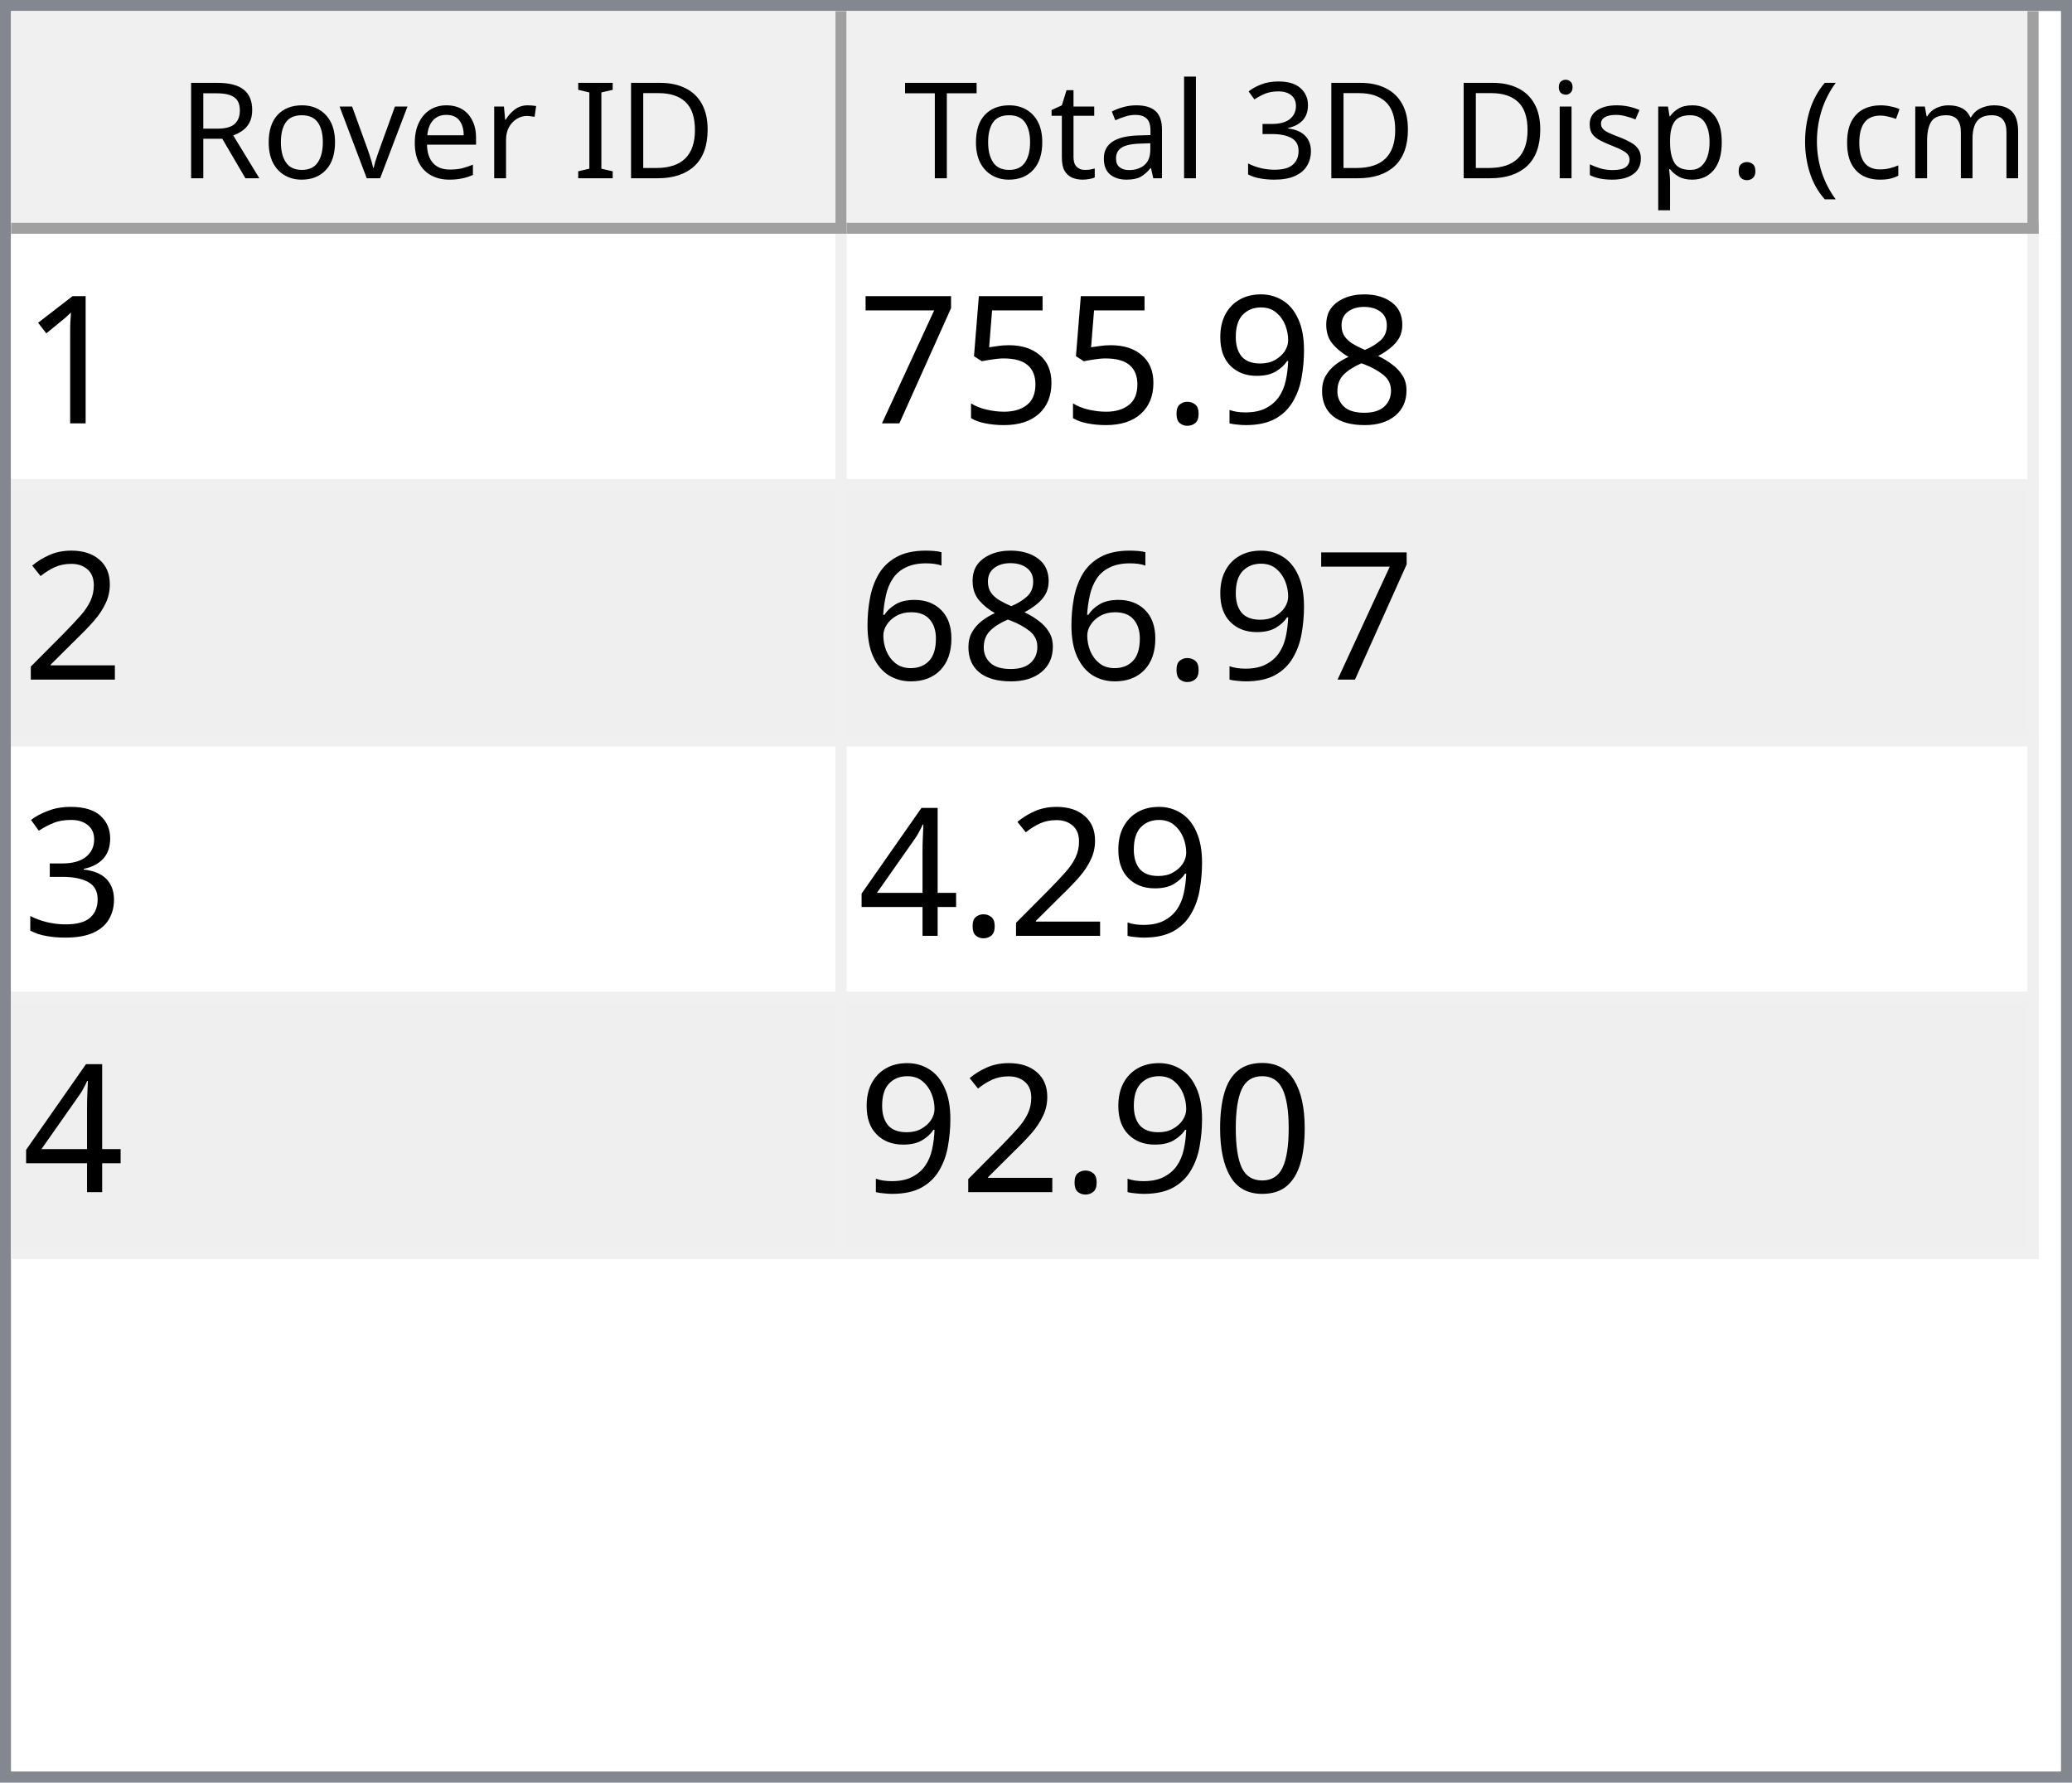
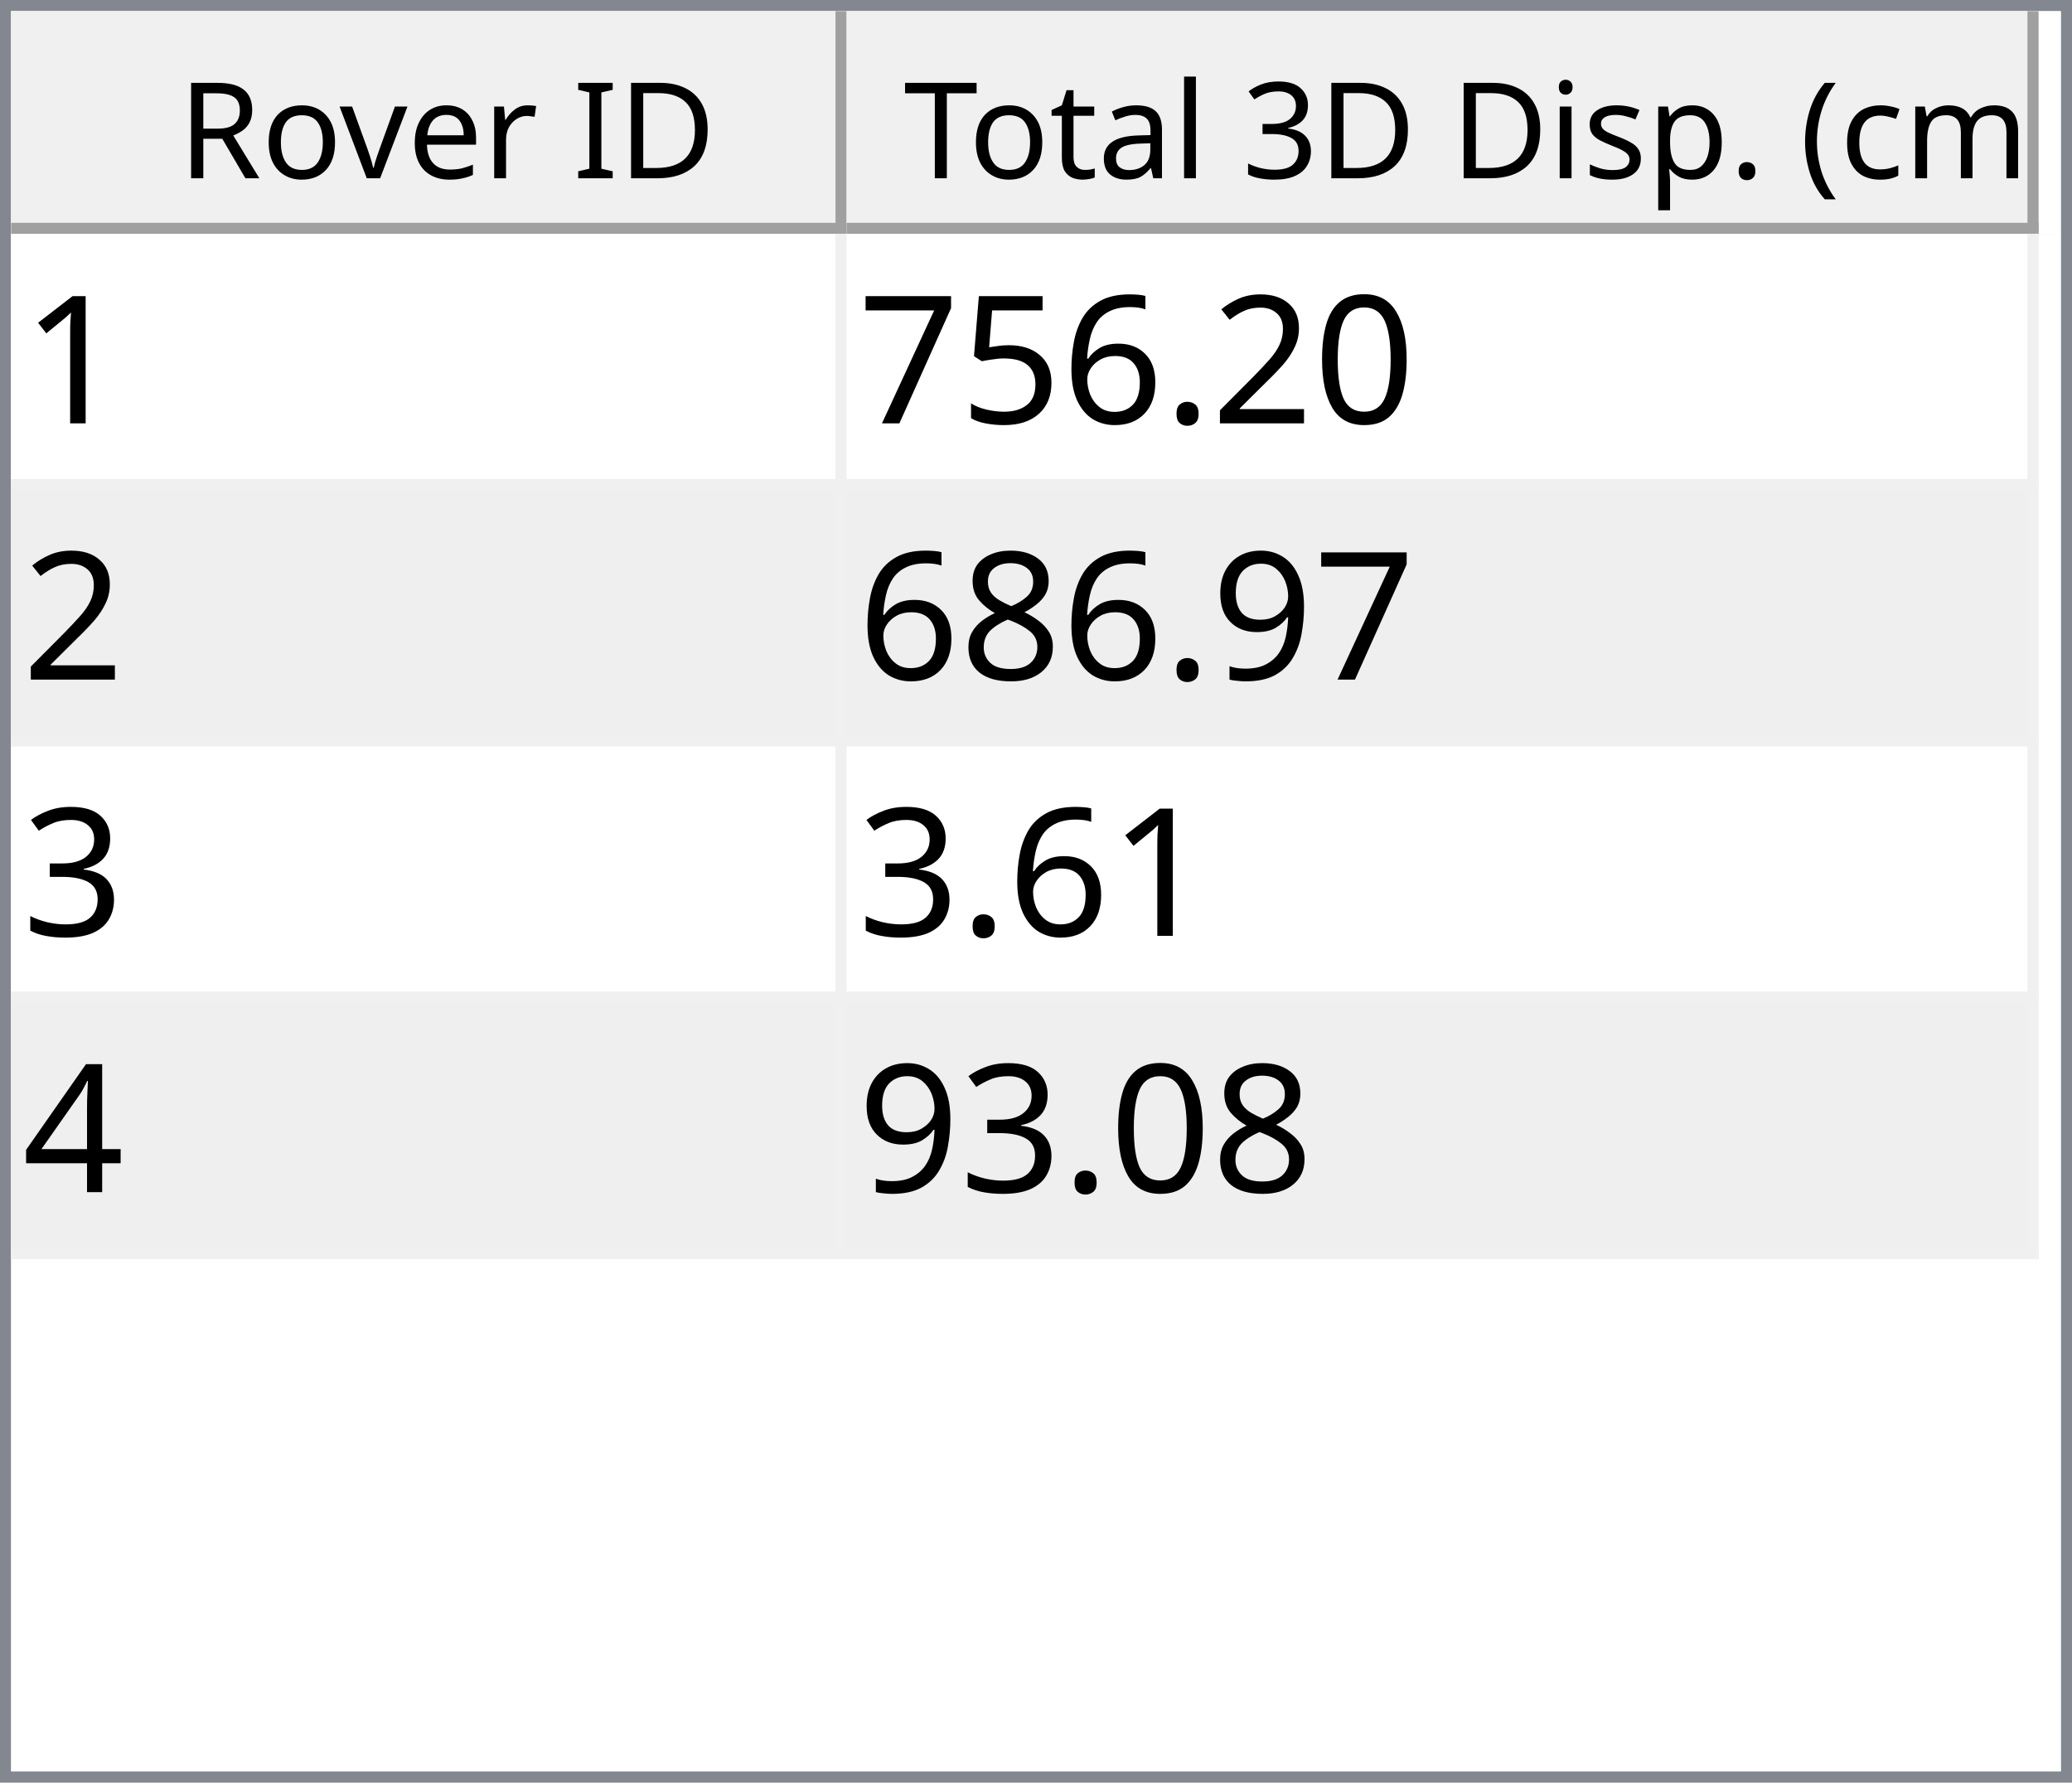
<svg xmlns="http://www.w3.org/2000/svg" style="fill-opacity:1; color-rendering:auto; color-interpolation:auto; text-rendering:auto; stroke:black; stroke-linecap:square; stroke-miterlimit:10; shape-rendering:auto; stroke-opacity:1; fill:black; stroke-dasharray:none; font-weight:normal; stroke-width:1; font-family:'Dialog'; font-style:normal; stroke-linejoin:miter; font-size:12px; stroke-dashoffset:0; image-rendering:auto;" width="186" height="160">
  <defs id="genericDefs" />
  <g>
    <defs id="defs1">
      <clipPath clipPathUnits="userSpaceOnUse" id="clipPath1">
        <path d="M0 0 L186 0 L186 160 L0 160 L0 0 Z" />
      </clipPath>
      <clipPath clipPathUnits="userSpaceOnUse" id="clipPath2">
        <path d="M0 0 L0 160 L186 160 L186 0 Z" />
      </clipPath>
      <clipPath clipPathUnits="userSpaceOnUse" id="clipPath3">
        <path d="M0 0 L0 20 L184 20 L184 0 Z" />
      </clipPath>
      <clipPath clipPathUnits="userSpaceOnUse" id="clipPath4">
        <path d="M0 0 L0 20 L75 20 L75 0 Z" />
      </clipPath>
      <clipPath clipPathUnits="userSpaceOnUse" id="clipPath5">
        <path d="M1 1 L1 19 L74 19 L74 1 Z" />
      </clipPath>
      <clipPath clipPathUnits="userSpaceOnUse" id="clipPath6">
        <path d="M0 0 L0 18 L73 18 L73 0 Z" />
      </clipPath>
      <clipPath clipPathUnits="userSpaceOnUse" id="clipPath7">
        <path d="M-0.5 -0.5 L-0.5 19.5 L74.5 19.5 L74.5 -0.5 Z" />
      </clipPath>
      <clipPath clipPathUnits="userSpaceOnUse" id="clipPath8">
        <path d="M0 0 L0 20 L107 20 L107 0 Z" />
      </clipPath>
      <clipPath clipPathUnits="userSpaceOnUse" id="clipPath9">
        <path d="M1 1 L1 19 L106 19 L106 1 Z" />
      </clipPath>
      <clipPath clipPathUnits="userSpaceOnUse" id="clipPath10">
        <path d="M0 0 L0 18 L105 18 L105 0 Z" />
      </clipPath>
      <clipPath clipPathUnits="userSpaceOnUse" id="clipPath11">
        <path d="M-0.5 -0.5 L-0.5 19.5 L106.5 19.5 L106.5 -0.5 Z" />
      </clipPath>
      <clipPath clipPathUnits="userSpaceOnUse" id="clipPath12">
        <path d="M0 0 L0 138 L184 138 L184 0 Z" />
      </clipPath>
      <clipPath clipPathUnits="userSpaceOnUse" id="clipPath13">
        <path d="M0 0 L0 92 L182 92 L182 0 Z" />
      </clipPath>
      <clipPath clipPathUnits="userSpaceOnUse" id="clipPath14">
        <path d="M-0.5 -0.5 L-0.5 91.5 L181.5 91.5 L181.5 -0.5 Z" />
      </clipPath>
      <clipPath clipPathUnits="userSpaceOnUse" id="clipPath15">
        <path d="M0 0 L0 22 L74 22 L74 0 Z" />
      </clipPath>
      <clipPath clipPathUnits="userSpaceOnUse" id="clipPath16">
        <path d="M0 0 L0 22 L106 22 L106 0 Z" />
      </clipPath>
      <font horiz-adv-x="64.551" id="font1">
        <font-face ascent="107.91" descent="25.098" units-per-em="100" style="font-style:normal; font-family:Segoe UI; font-weight:normal;" />
        <missing-glyph horiz-adv-x="64.551" d="M8.109 0 L8.109 68.266 L56.453 68.266 L56.453 0 L8.109 0 ZM15.328 7.234 L49.219 7.234 L49.219 61.031 L15.328 61.031 L15.328 7.234 Z" />
        <glyph unicode="D" horiz-adv-x="70.117" d="M9.188 0 L9.188 70.016 L28.516 70.016 Q65.531 70.016 65.531 35.891 Q65.531 19.672 55.25 9.836 Q44.969 0 27.734 0 L9.188 0 ZM17.391 62.594 L17.391 7.422 L27.828 7.422 Q41.609 7.422 49.273 14.797 Q56.938 22.172 56.938 35.688 Q56.938 62.594 28.328 62.594 L17.391 62.594 Z" />
        <glyph unicode="I" horiz-adv-x="26.611" d="M17.391 0 L9.188 0 L9.188 70.016 L17.391 70.016 L17.391 0 Z" />
        <glyph unicode=" " horiz-adv-x="27.393" d="" />
        <glyph unicode="r" horiz-adv-x="34.766" d="M34.188 41.891 Q32.078 43.5 28.125 43.5 Q23 43.5 19.555 38.672 Q16.109 33.844 16.109 25.484 L16.109 0 L8.109 0 L8.109 50 L16.109 50 L16.109 39.703 L16.312 39.703 Q18.016 44.969 21.531 47.922 Q25.047 50.875 29.391 50.875 Q32.516 50.875 34.188 50.203 L34.188 41.891 Z" />
        <glyph unicode="e" horiz-adv-x="52.295" d="M48.297 23 L12.984 23 Q13.188 14.656 17.484 10.109 Q21.781 5.562 29.297 5.562 Q37.75 5.562 44.828 11.141 L44.828 3.609 Q38.234 -1.172 27.391 -1.172 Q16.797 -1.172 10.742 5.641 Q4.688 12.453 4.688 24.812 Q4.688 36.469 11.305 43.82 Q17.922 51.172 27.734 51.172 Q37.547 51.172 42.922 44.828 Q48.297 38.484 48.297 27.203 L48.297 23 ZM40.094 29.781 Q40.047 36.719 36.75 40.578 Q33.453 44.438 27.594 44.438 Q21.922 44.438 17.969 40.383 Q14.016 36.328 13.094 29.781 L40.094 29.781 Z" />
        <glyph unicode="v" horiz-adv-x="47.9" d="M47.406 50 L27.484 0 L19.625 0 L0.688 50 L9.469 50 L22.172 13.672 Q23.578 9.672 23.922 6.688 L24.125 6.688 Q24.609 10.453 25.688 13.484 L38.969 50 L47.406 50 Z" />
        <glyph unicode="o" horiz-adv-x="58.594" d="M29 -1.172 Q17.922 -1.172 11.305 5.836 Q4.688 12.844 4.688 24.422 Q4.688 37.016 11.57 44.094 Q18.453 51.172 30.172 51.172 Q41.359 51.172 47.633 44.289 Q53.906 37.406 53.906 25.203 Q53.906 13.234 47.141 6.031 Q40.375 -1.172 29 -1.172 ZM29.594 44.438 Q21.875 44.438 17.383 39.188 Q12.891 33.938 12.891 24.703 Q12.891 15.828 17.43 10.695 Q21.969 5.562 29.594 5.562 Q37.359 5.562 41.531 10.594 Q45.703 15.625 45.703 24.906 Q45.703 34.281 41.531 39.359 Q37.359 44.438 29.594 44.438 Z" />
        <glyph unicode="R" horiz-adv-x="59.814" d="M59.375 0 L49.609 0 L37.891 19.625 Q36.281 22.359 34.766 24.289 Q33.25 26.219 31.664 27.438 Q30.078 28.656 28.25 29.219 Q26.422 29.781 24.125 29.781 L17.391 29.781 L17.391 0 L9.188 0 L9.188 70.016 L30.078 70.016 Q34.672 70.016 38.555 68.867 Q42.438 67.719 45.289 65.375 Q48.141 63.031 49.758 59.547 Q51.375 56.062 51.375 51.375 Q51.375 47.703 50.273 44.656 Q49.172 41.609 47.148 39.211 Q45.125 36.812 42.266 35.133 Q39.406 33.453 35.844 32.516 L35.844 32.328 Q37.594 31.547 38.891 30.547 Q40.188 29.547 41.359 28.18 Q42.531 26.812 43.68 25.078 Q44.828 23.344 46.234 21.047 L59.375 0 ZM17.391 62.594 L17.391 37.203 L28.516 37.203 Q31.594 37.203 34.203 38.133 Q36.812 39.062 38.719 40.797 Q40.625 42.531 41.703 45.047 Q42.781 47.562 42.781 50.688 Q42.781 56.297 39.141 59.445 Q35.5 62.594 28.609 62.594 L17.391 62.594 Z" />
        <glyph unicode=")" horiz-adv-x="30.176" d="M8.297 -15.922 L1.172 -15.922 Q16.406 2.344 16.406 26.812 Q16.406 51.469 1.078 70.016 L8.297 70.016 Q23.531 52.156 23.531 26.703 Q23.531 1.375 8.297 -15.922 Z" />
        <glyph unicode="m" horiz-adv-x="86.133" d="M79.109 0 L71.094 0 L71.094 28.719 Q71.094 37.016 68.531 40.727 Q65.969 44.438 59.906 44.438 Q54.781 44.438 51.195 39.75 Q47.609 35.062 47.609 28.516 L47.609 0 L39.594 0 L39.594 29.688 Q39.594 44.438 28.219 44.438 Q22.953 44.438 19.531 40.016 Q16.109 35.594 16.109 28.516 L16.109 0 L8.109 0 L8.109 50 L16.109 50 L16.109 42.094 L16.312 42.094 Q21.625 51.172 31.844 51.172 Q36.969 51.172 40.773 48.312 Q44.578 45.453 46 40.828 Q51.562 51.172 62.594 51.172 Q79.109 51.172 79.109 30.812 L79.109 0 Z" />
        <glyph unicode="c" horiz-adv-x="46.191" d="M42.188 2.297 Q36.422 -1.172 28.516 -1.172 Q17.828 -1.172 11.258 5.789 Q4.688 12.75 4.688 23.828 Q4.688 36.188 11.766 43.68 Q18.844 51.172 30.672 51.172 Q37.25 51.172 42.281 48.734 L42.281 40.531 Q36.719 44.438 30.375 44.438 Q22.703 44.438 17.797 38.945 Q12.891 33.453 12.891 24.516 Q12.891 15.719 17.508 10.641 Q22.125 5.562 29.891 5.562 Q36.422 5.562 42.188 9.906 L42.188 2.297 Z" />
        <glyph unicode="(" horiz-adv-x="30.176" d="M29.109 -15.922 L21.969 -15.922 Q6.844 1.375 6.844 26.703 Q6.844 52.156 21.969 70.016 L29.203 70.016 Q13.875 51.469 13.875 26.812 Q13.875 2.344 29.109 -15.922 Z" />
        <glyph unicode="." horiz-adv-x="21.68" d="M10.891 -1.078 Q8.641 -1.078 7.055 0.539 Q5.469 2.156 5.469 4.391 Q5.469 6.641 7.055 8.273 Q8.641 9.906 10.891 9.906 Q13.188 9.906 14.797 8.273 Q16.406 6.641 16.406 4.391 Q16.406 2.156 14.797 0.539 Q13.188 -1.078 10.891 -1.078 Z" />
        <glyph unicode="p" horiz-adv-x="58.789" d="M16.312 7.234 L16.109 7.234 L16.109 -23 L8.109 -23 L8.109 50 L16.109 50 L16.109 41.219 L16.312 41.219 Q22.219 51.172 33.594 51.172 Q43.266 51.172 48.688 44.461 Q54.109 37.75 54.109 26.469 Q54.109 13.922 48 6.375 Q41.891 -1.172 31.297 -1.172 Q21.578 -1.172 16.312 7.234 ZM16.109 27.391 L16.109 20.406 Q16.109 14.203 20.141 9.883 Q24.172 5.562 30.375 5.562 Q37.641 5.562 41.773 11.133 Q45.906 16.703 45.906 26.609 Q45.906 34.969 42.047 39.703 Q38.188 44.438 31.594 44.438 Q24.609 44.438 20.359 39.578 Q16.109 34.719 16.109 27.391 Z" />
        <glyph unicode="s" horiz-adv-x="42.432" d="M5.078 1.812 L5.078 10.406 Q11.625 5.562 19.484 5.562 Q30.031 5.562 30.031 12.594 Q30.031 14.594 29.125 15.992 Q28.219 17.391 26.68 18.461 Q25.141 19.531 23.07 20.383 Q21 21.234 18.609 22.172 Q15.281 23.484 12.766 24.828 Q10.25 26.172 8.57 27.859 Q6.891 29.547 6.031 31.695 Q5.172 33.844 5.172 36.719 Q5.172 40.234 6.789 42.945 Q8.406 45.656 11.086 47.484 Q13.766 49.312 17.211 50.242 Q20.656 51.172 24.312 51.172 Q30.812 51.172 35.938 48.922 L35.938 40.828 Q30.422 44.438 23.25 44.438 Q21 44.438 19.195 43.922 Q17.391 43.406 16.094 42.477 Q14.797 41.547 14.086 40.258 Q13.375 38.969 13.375 37.406 Q13.375 35.453 14.086 34.133 Q14.797 32.812 16.164 31.789 Q17.531 30.766 19.484 29.938 Q21.438 29.109 23.922 28.125 Q27.25 26.859 29.883 25.516 Q32.516 24.172 34.375 22.484 Q36.234 20.797 37.234 18.602 Q38.234 16.406 38.234 13.375 Q38.234 9.672 36.602 6.938 Q34.969 4.203 32.234 2.398 Q29.5 0.594 25.93 -0.289 Q22.359 -1.172 18.453 -1.172 Q10.75 -1.172 5.078 1.812 Z" />
        <glyph unicode="i" horiz-adv-x="24.219" d="M12.203 62.703 Q10.062 62.703 8.547 64.164 Q7.031 65.625 7.031 67.875 Q7.031 70.125 8.547 71.609 Q10.062 73.094 12.203 73.094 Q14.406 73.094 15.945 71.609 Q17.484 70.125 17.484 67.875 Q17.484 65.719 15.945 64.211 Q14.406 62.703 12.203 62.703 ZM16.109 0 L8.109 0 L8.109 50 L16.109 50 L16.109 0 Z" />
        <glyph unicode="3" horiz-adv-x="53.906" d="M46.531 19.828 Q46.531 15.094 44.75 11.211 Q42.969 7.328 39.719 4.57 Q36.469 1.812 31.93 0.297 Q27.391 -1.219 21.922 -1.219 Q11.922 -1.219 6 2.594 L6 11.188 Q13.094 5.609 22.219 5.609 Q25.875 5.609 28.828 6.539 Q31.781 7.469 33.906 9.227 Q36.031 10.984 37.18 13.477 Q38.328 15.969 38.328 19.094 Q38.328 32.812 18.797 32.812 L12.984 32.812 L12.984 39.594 L18.5 39.594 Q35.797 39.594 35.797 52.484 Q35.797 64.406 22.609 64.406 Q15.188 64.406 8.688 59.422 L8.688 67.188 Q15.375 71.188 24.609 71.188 Q29 71.188 32.57 69.969 Q36.141 68.75 38.68 66.555 Q41.219 64.359 42.609 61.281 Q44 58.203 44 54.5 Q44 40.672 30.031 36.719 L30.031 36.531 Q33.594 36.141 36.625 34.797 Q39.656 33.453 41.852 31.305 Q44.047 29.156 45.289 26.25 Q46.531 23.344 46.531 19.828 Z" />
        <glyph unicode="l" horiz-adv-x="24.219" d="M16.109 0 L8.109 0 L8.109 74.031 L16.109 74.031 L16.109 0 Z" />
        <glyph unicode="a" horiz-adv-x="50.879" d="M43.891 0 L35.891 0 L35.891 7.812 L35.688 7.812 Q30.469 -1.172 20.312 -1.172 Q12.844 -1.172 8.617 2.781 Q4.391 6.734 4.391 13.281 Q4.391 27.297 20.906 29.594 L35.891 31.688 Q35.891 44.438 25.594 44.438 Q16.547 44.438 9.281 38.281 L9.281 46.484 Q16.656 51.172 26.266 51.172 Q43.891 51.172 43.891 32.516 L43.891 0 ZM35.891 25.297 L23.828 23.641 Q18.266 22.859 15.43 20.875 Q12.594 18.891 12.594 13.875 Q12.594 10.203 15.211 7.883 Q17.828 5.562 22.172 5.562 Q28.125 5.562 32.008 9.742 Q35.891 13.922 35.891 20.312 L35.891 25.297 Z" />
        <glyph unicode="t" horiz-adv-x="33.887" d="M31.297 0.484 Q28.469 -1.078 23.828 -1.078 Q10.688 -1.078 10.688 13.578 L10.688 43.172 L2.094 43.172 L2.094 50 L10.688 50 L10.688 62.203 L18.703 64.797 L18.703 50 L31.297 50 L31.297 43.172 L18.703 43.172 L18.703 14.984 Q18.703 9.969 20.414 7.82 Q22.125 5.672 26.078 5.672 Q29.109 5.672 31.297 7.328 L31.297 0.484 Z" />
        <glyph unicode="T" horiz-adv-x="52.393" d="M50.594 62.594 L30.375 62.594 L30.375 0 L22.172 0 L22.172 62.594 L2 62.594 L2 70.016 L50.594 70.016 L50.594 62.594 Z" />
      </font>
      <font horiz-adv-x="75.0" id="font2">
        <font-face ascent="100.537" descent="21.973" units-per-em="100" style="font-style:normal; font-family:sans-serif; font-weight:normal;" />
        <missing-glyph horiz-adv-x="75.0" d="M12.5 0 L12.5 62.5 L62.5 62.5 L62.5 0 L12.5 0 ZM14.062 1.562 L60.938 1.562 L60.938 60.938 L14.062 60.938 L14.062 1.562 Z" />
        <glyph unicode="1" horiz-adv-x="55.615" d="M37.25 0 L28.469 0 L28.469 56 Q25.297 52.984 20.141 49.953 Q14.984 46.922 10.891 45.406 L10.891 53.906 Q18.266 57.375 23.781 62.305 Q29.297 67.234 31.594 71.875 L37.25 71.875 L37.25 0 Z" />
-         <glyph unicode="8" horiz-adv-x="55.615" d="M17.672 38.812 Q12.203 40.828 9.57 44.539 Q6.938 48.25 6.938 53.422 Q6.938 61.234 12.555 66.555 Q18.172 71.875 27.484 71.875 Q36.859 71.875 42.578 66.43 Q48.297 60.984 48.297 53.172 Q48.297 48.188 45.68 44.508 Q43.062 40.828 37.75 38.812 Q44.344 36.672 47.781 31.883 Q51.219 27.094 51.219 20.453 Q51.219 11.281 44.727 5.031 Q38.234 -1.219 27.641 -1.219 Q17.047 -1.219 10.547 5.055 Q4.047 11.328 4.047 20.703 Q4.047 27.688 7.594 32.398 Q11.141 37.109 17.672 38.812 ZM15.922 53.719 Q15.922 48.641 19.195 45.414 Q22.469 42.188 27.688 42.188 Q32.766 42.188 36.016 45.383 Q39.266 48.578 39.266 53.219 Q39.266 58.062 35.914 61.359 Q32.562 64.656 27.594 64.656 Q22.562 64.656 19.242 61.43 Q15.922 58.203 15.922 53.719 ZM13.094 20.656 Q13.094 16.891 14.875 13.375 Q16.656 9.859 20.172 7.93 Q23.688 6 27.734 6 Q34.031 6 38.133 10.055 Q42.234 14.109 42.234 20.359 Q42.234 26.703 38.016 30.859 Q33.797 35.016 27.438 35.016 Q21.234 35.016 17.164 30.914 Q13.094 26.812 13.094 20.656 Z" />
-         <glyph unicode="9" horiz-adv-x="55.615" d="M5.469 16.547 L13.922 17.328 Q14.984 11.375 18.016 8.688 Q21.047 6 25.781 6 Q29.828 6 32.883 7.859 Q35.938 9.719 37.891 12.82 Q39.844 15.922 41.164 21.195 Q42.484 26.469 42.484 31.938 Q42.484 32.516 42.438 33.688 Q39.797 29.5 35.234 26.883 Q30.672 24.266 25.344 24.266 Q16.453 24.266 10.305 30.711 Q4.156 37.156 4.156 47.703 Q4.156 58.594 10.578 65.234 Q17 71.875 26.656 71.875 Q33.641 71.875 39.43 68.117 Q45.219 64.359 48.219 57.398 Q51.219 50.438 51.219 37.25 Q51.219 23.531 48.242 15.406 Q45.266 7.281 39.383 3.031 Q33.5 -1.219 25.594 -1.219 Q17.188 -1.219 11.867 3.445 Q6.547 8.109 5.469 16.547 ZM41.453 48.141 Q41.453 55.719 37.43 60.156 Q33.406 64.594 27.734 64.594 Q21.875 64.594 17.531 59.812 Q13.188 55.031 13.188 47.406 Q13.188 40.578 17.312 36.305 Q21.438 32.031 27.484 32.031 Q33.594 32.031 37.523 36.305 Q41.453 40.578 41.453 48.141 Z" />
+         <glyph unicode="0" horiz-adv-x="55.615" d="M4.156 35.297 Q4.156 48 6.766 55.742 Q9.375 63.484 14.523 67.68 Q19.672 71.875 27.484 71.875 Q33.25 71.875 37.594 69.555 Q41.938 67.234 44.773 62.867 Q47.609 58.5 49.219 52.227 Q50.828 45.953 50.828 35.297 Q50.828 22.703 48.242 14.969 Q45.656 7.234 40.508 3.008 Q35.359 -1.219 27.484 -1.219 Q17.141 -1.219 11.234 6.203 Q4.156 15.141 4.156 35.297 ZM13.188 35.297 Q13.188 17.672 17.312 11.836 Q21.438 6 27.484 6 Q33.547 6 37.672 11.859 Q41.797 17.719 41.797 35.297 Q41.797 52.984 37.672 58.789 Q33.547 64.594 27.391 64.594 Q21.344 64.594 17.719 59.469 Q13.188 52.938 13.188 35.297 Z" />
+         <glyph unicode="2" horiz-adv-x="55.615" d="M50.344 8.453 L50.344 0 L3.031 0 Q2.938 3.172 4.047 6.109 Q5.859 10.938 9.836 15.625 Q13.812 20.312 21.344 26.469 Q33.016 36.031 37.117 41.625 Q41.219 47.219 41.219 52.203 Q41.219 57.422 37.477 61.008 Q33.734 64.594 27.734 64.594 Q21.391 64.594 17.578 60.789 Q13.766 56.984 13.719 50.25 L4.688 51.172 Q5.609 61.281 11.664 66.578 Q17.719 71.875 27.938 71.875 Q38.234 71.875 44.242 66.164 Q50.25 60.453 50.25 52 Q50.25 47.703 48.492 43.555 Q46.734 39.406 42.656 34.812 Q38.578 30.219 29.109 22.219 Q21.188 15.578 18.945 13.211 Q16.703 10.844 15.234 8.453 L50.344 8.453 Z" />
        <glyph unicode="." horiz-adv-x="27.783" d="M9.078 0 L9.078 10.016 L19.094 10.016 L19.094 0 L9.078 0 Z" />
+         <glyph unicode="6" horiz-adv-x="55.615" d="M49.75 54.047 L41.016 53.375 Q39.844 58.547 37.703 60.891 Q34.125 64.656 28.906 64.656 Q24.703 64.656 21.531 62.312 Q17.391 59.281 14.992 53.469 Q12.594 47.656 12.5 36.922 Q15.672 41.75 20.266 44.094 Q24.859 46.438 29.891 46.438 Q38.672 46.438 44.852 39.969 Q51.031 33.5 51.031 23.25 Q51.031 16.5 48.125 10.719 Q45.219 4.938 40.141 1.859 Q35.062 -1.219 28.609 -1.219 Q17.625 -1.219 10.695 6.859 Q3.766 14.938 3.766 33.5 Q3.766 54.25 11.422 63.672 Q18.109 71.875 29.438 71.875 Q37.891 71.875 43.289 67.141 Q48.688 62.406 49.75 54.047 ZM13.875 23.188 Q13.875 18.656 15.797 14.508 Q17.719 10.359 21.188 8.18 Q24.656 6 28.469 6 Q34.031 6 38.039 10.492 Q42.047 14.984 42.047 22.703 Q42.047 30.125 38.086 34.398 Q34.125 38.672 28.125 38.672 Q22.172 38.672 18.023 34.398 Q13.875 30.125 13.875 23.188 Z" />
        <glyph unicode="5" horiz-adv-x="55.615" d="M4.156 18.75 L13.375 19.531 Q14.406 12.797 18.141 9.398 Q21.875 6 27.156 6 Q33.5 6 37.891 10.789 Q42.281 15.578 42.281 23.484 Q42.281 31 38.062 35.352 Q33.844 39.703 27 39.703 Q22.75 39.703 19.336 37.773 Q15.922 35.844 13.969 32.766 L5.719 33.844 L12.641 70.609 L48.25 70.609 L48.25 62.203 L19.672 62.203 L15.828 42.969 Q22.266 47.469 29.344 47.469 Q38.719 47.469 45.164 40.969 Q51.609 34.469 51.609 24.266 Q51.609 14.547 45.953 7.469 Q39.062 -1.219 27.156 -1.219 Q17.391 -1.219 11.211 4.25 Q5.031 9.719 4.156 18.75 Z" />
        <glyph unicode="7" horiz-adv-x="55.615" d="M4.734 62.203 L4.734 70.656 L51.078 70.656 L51.078 63.812 Q44.234 56.547 37.523 44.484 Q30.812 32.422 27.156 19.672 Q24.516 10.688 23.781 0 L14.75 0 Q14.891 8.453 18.062 20.414 Q21.234 32.375 27.172 43.484 Q33.109 54.594 39.797 62.203 L4.734 62.203 Z" />
-         <glyph unicode="2" horiz-adv-x="55.615" d="M50.344 8.453 L50.344 0 L3.031 0 Q2.938 3.172 4.047 6.109 Q5.859 10.938 9.836 15.625 Q13.812 20.312 21.344 26.469 Q33.016 36.031 37.117 41.625 Q41.219 47.219 41.219 52.203 Q41.219 57.422 37.477 61.008 Q33.734 64.594 27.734 64.594 Q21.391 64.594 17.578 60.789 Q13.766 56.984 13.719 50.25 L4.688 51.172 Q5.609 61.281 11.664 66.578 Q17.719 71.875 27.938 71.875 Q38.234 71.875 44.242 66.164 Q50.25 60.453 50.25 52 Q50.25 47.703 48.492 43.555 Q46.734 39.406 42.656 34.812 Q38.578 30.219 29.109 22.219 Q21.188 15.578 18.945 13.211 Q16.703 10.844 15.234 8.453 L50.344 8.453 Z" />
-         <glyph unicode="6" horiz-adv-x="55.615" d="M49.75 54.047 L41.016 53.375 Q39.844 58.547 37.703 60.891 Q34.125 64.656 28.906 64.656 Q24.703 64.656 21.531 62.312 Q17.391 59.281 14.992 53.469 Q12.594 47.656 12.5 36.922 Q15.672 41.75 20.266 44.094 Q24.859 46.438 29.891 46.438 Q38.672 46.438 44.852 39.969 Q51.031 33.5 51.031 23.25 Q51.031 16.5 48.125 10.719 Q45.219 4.938 40.141 1.859 Q35.062 -1.219 28.609 -1.219 Q17.625 -1.219 10.695 6.859 Q3.766 14.938 3.766 33.5 Q3.766 54.25 11.422 63.672 Q18.109 71.875 29.438 71.875 Q37.891 71.875 43.289 67.141 Q48.688 62.406 49.75 54.047 ZM13.875 23.188 Q13.875 18.656 15.797 14.508 Q17.719 10.359 21.188 8.18 Q24.656 6 28.469 6 Q34.031 6 38.039 10.492 Q42.047 14.984 42.047 22.703 Q42.047 30.125 38.086 34.398 Q34.125 38.672 28.125 38.672 Q22.172 38.672 18.023 34.398 Q13.875 30.125 13.875 23.188 Z" />
+         <glyph unicode="9" horiz-adv-x="55.615" d="M5.469 16.547 L13.922 17.328 Q14.984 11.375 18.016 8.688 Q21.047 6 25.781 6 Q29.828 6 32.883 7.859 Q35.938 9.719 37.891 12.82 Q39.844 15.922 41.164 21.195 Q42.484 26.469 42.484 31.938 Q42.484 32.516 42.438 33.688 Q39.797 29.5 35.234 26.883 Q30.672 24.266 25.344 24.266 Q16.453 24.266 10.305 30.711 Q4.156 37.156 4.156 47.703 Q4.156 58.594 10.578 65.234 Q17 71.875 26.656 71.875 Q33.641 71.875 39.43 68.117 Q45.219 64.359 48.219 57.398 Q51.219 50.438 51.219 37.25 Q51.219 23.531 48.242 15.406 Q45.266 7.281 39.383 3.031 Q33.5 -1.219 25.594 -1.219 Q17.188 -1.219 11.867 3.445 Q6.547 8.109 5.469 16.547 ZM41.453 48.141 Q41.453 55.719 37.43 60.156 Q33.406 64.594 27.734 64.594 Q21.875 64.594 17.531 59.812 Q13.188 55.031 13.188 47.406 Q13.188 40.578 17.312 36.305 Q21.438 32.031 27.484 32.031 Q33.594 32.031 37.523 36.305 Q41.453 40.578 41.453 48.141 Z" />
+         <glyph unicode="8" horiz-adv-x="55.615" d="M17.672 38.812 Q12.203 40.828 9.57 44.539 Q6.938 48.25 6.938 53.422 Q6.938 61.234 12.555 66.555 Q18.172 71.875 27.484 71.875 Q36.859 71.875 42.578 66.43 Q48.297 60.984 48.297 53.172 Q48.297 48.188 45.68 44.508 Q43.062 40.828 37.75 38.812 Q44.344 36.672 47.781 31.883 Q51.219 27.094 51.219 20.453 Q51.219 11.281 44.727 5.031 Q38.234 -1.219 27.641 -1.219 Q17.047 -1.219 10.547 5.055 Q4.047 11.328 4.047 20.703 Q4.047 27.688 7.594 32.398 Q11.141 37.109 17.672 38.812 ZM15.922 53.719 Q15.922 48.641 19.195 45.414 Q22.469 42.188 27.688 42.188 Q32.766 42.188 36.016 45.383 Q39.266 48.578 39.266 53.219 Q39.266 58.062 35.914 61.359 Q32.562 64.656 27.594 64.656 Q22.562 64.656 19.242 61.43 Q15.922 58.203 15.922 53.719 ZM13.094 20.656 Q13.094 16.891 14.875 13.375 Q16.656 9.859 20.172 7.93 Q23.688 6 27.734 6 Q34.031 6 38.133 10.055 Q42.234 14.109 42.234 20.359 Q42.234 26.703 38.016 30.859 Q33.797 35.016 27.438 35.016 Q21.234 35.016 17.164 30.914 Q13.094 26.812 13.094 20.656 Z" />
        <glyph unicode="3" horiz-adv-x="55.615" d="M4.203 18.891 L12.984 20.062 Q14.5 12.594 18.141 9.297 Q21.781 6 27 6 Q33.203 6 37.477 10.297 Q41.75 14.594 41.75 20.953 Q41.75 27 37.797 30.93 Q33.844 34.859 27.734 34.859 Q25.25 34.859 21.531 33.891 L22.516 41.609 Q23.391 41.5 23.922 41.5 Q29.547 41.5 34.039 44.43 Q38.531 47.359 38.531 53.469 Q38.531 58.297 35.258 61.477 Q31.984 64.656 26.812 64.656 Q21.688 64.656 18.266 61.43 Q14.844 58.203 13.875 51.766 L5.078 53.328 Q6.688 62.156 12.398 67.016 Q18.109 71.875 26.609 71.875 Q32.469 71.875 37.398 69.359 Q42.328 66.844 44.945 62.5 Q47.562 58.156 47.562 53.266 Q47.562 48.641 45.07 44.828 Q42.578 41.016 37.703 38.766 Q44.047 37.312 47.562 32.695 Q51.078 28.078 51.078 21.141 Q51.078 11.766 44.242 5.25 Q37.406 -1.266 26.953 -1.266 Q17.531 -1.266 11.305 4.352 Q5.078 9.969 4.203 18.891 Z" />
        <glyph unicode="4" horiz-adv-x="55.615" d="M32.328 0 L32.328 17.141 L1.266 17.141 L1.266 25.203 L33.938 71.578 L41.109 71.578 L41.109 25.203 L50.781 25.203 L50.781 17.141 L41.109 17.141 L41.109 0 L32.328 0 ZM32.328 25.203 L32.328 57.469 L9.906 25.203 L32.328 25.203 Z" />
-         <glyph unicode="0" horiz-adv-x="55.615" d="M4.156 35.297 Q4.156 48 6.766 55.742 Q9.375 63.484 14.523 67.68 Q19.672 71.875 27.484 71.875 Q33.25 71.875 37.594 69.555 Q41.938 67.234 44.773 62.867 Q47.609 58.5 49.219 52.227 Q50.828 45.953 50.828 35.297 Q50.828 22.703 48.242 14.969 Q45.656 7.234 40.508 3.008 Q35.359 -1.219 27.484 -1.219 Q17.141 -1.219 11.234 6.203 Q4.156 15.141 4.156 35.297 ZM13.188 35.297 Q13.188 17.672 17.312 11.836 Q21.438 6 27.484 6 Q33.547 6 37.672 11.859 Q41.797 17.719 41.797 35.297 Q41.797 52.984 37.672 58.789 Q33.547 64.594 27.391 64.594 Q21.344 64.594 17.719 59.469 Q13.188 52.938 13.188 35.297 Z" />
      </font>
    </defs>
    <g style="fill:white; stroke:white;">
      <rect x="0" y="0" width="186" style="clip-path:url(#clipPath1); stroke:none;" height="160" />
    </g>
    <g style="fill:white; text-rendering:optimizeSpeed; color-rendering:optimizeSpeed; image-rendering:optimizeSpeed; shape-rendering:crispEdges; stroke:white; color-interpolation:sRGB;">
      <rect x="0" width="186" height="160" y="0" style="stroke:none;" />
      <path style="stroke:none;" d="M0 160 L186 160 L186 0 L0 0 Z" />
    </g>
    <g style="fill:rgb(240,240,240); font-family:'Segoe UI'; stroke:rgb(240,240,240);">
      <rect x="0" y="0" width="186" style="clip-path:url(#clipPath2); stroke:none;" height="160" />
    </g>
    <g style="fill:rgb(130,135,144); font-family:'Segoe UI'; stroke:rgb(130,135,144);">
      <path d="M0 0 L186 0 L186 160 L0 160 L0 0 ZM1 1 L185 1 L185 159 L1 159 L1 1 Z" style="fill-rule:evenodd; clip-path:url(#clipPath2); stroke:none;" />
    </g>
    <g style="fill:white; font-family:'Segoe UI'; stroke:white;" transform="translate(1,1)">
      <rect x="0" y="0" width="184" style="clip-path:url(#clipPath3); stroke:none;" height="20" />
    </g>
    <g style="fill:rgb(240,240,240); font-family:'Segoe UI'; stroke:rgb(240,240,240);" transform="translate(1,1)">
      <rect x="0" y="0" width="75" style="clip-path:url(#clipPath4); stroke:none;" height="20" />
    </g>
    <g style="font-family:'Segoe UI';" transform="translate(2,2)">
      <text x="14" xml:space="preserve" y="14" style="clip-path:url(#clipPath6); stroke:none;">Rover ID</text>
    </g>
    <g style="fill:rgb(160,160,160); font-family:'Segoe UI'; stroke:rgb(160,160,160); stroke-linejoin:bevel;" transform="translate(1.5,1.5)">
      <line x1="74" x2="74" y1="0" style="fill:none; clip-path:url(#clipPath7);" y2="19" />
    </g>
    <g style="fill:rgb(160,160,160); font-family:'Segoe UI'; stroke:rgb(160,160,160); stroke-linejoin:bevel;" transform="matrix(1,0,0,1,1,1) translate(0.5,0.5)">
      <line x1="0" x2="74" y1="19" style="fill:none; clip-path:url(#clipPath7);" y2="19" />
    </g>
    <g style="fill:rgb(240,240,240); font-family:'Segoe UI'; stroke:rgb(240,240,240);" transform="translate(76,1)">
      <rect x="0" y="0" width="107" style="clip-path:url(#clipPath8); stroke:none;" height="20" />
    </g>
    <g style="font-family:'Segoe UI';" transform="translate(77,2)">
      <text x="1" xml:space="preserve" y="14" style="clip-path:url(#clipPath10); stroke:none;"> Total 3D Disp. (cm)</text>
    </g>
    <g style="fill:rgb(160,160,160); font-family:'Segoe UI'; stroke:rgb(160,160,160); stroke-linejoin:bevel;" transform="translate(76.5,1.5)">
      <line x1="106" x2="106" y1="0" style="fill:none; clip-path:url(#clipPath11);" y2="19" />
    </g>
    <g style="fill:rgb(160,160,160); font-family:'Segoe UI'; stroke:rgb(160,160,160); stroke-linejoin:bevel;" transform="matrix(1,0,0,1,76,1) translate(0.5,0.5)">
      <line x1="0" x2="106" y1="19" style="fill:none; clip-path:url(#clipPath11);" y2="19" />
    </g>
    <g style="fill:white; font-family:'Segoe UI'; stroke:white;" transform="translate(1,21)">
      <rect x="0" y="0" width="184" style="clip-path:url(#clipPath12); stroke:none;" height="138" />
    </g>
    <g style="fill:rgb(240,240,240); font-size:16px; font-family:sans-serif; stroke:rgb(240,240,240);" transform="translate(1,21)">
      <rect x="0" y="0" width="182" style="clip-path:url(#clipPath13); stroke:none;" height="92" />
      <line transform="translate(0.5,0.5)" x1="0" x2="181" y1="22" style="clip-path:url(#clipPath14); fill:none; stroke-linejoin:bevel;" y2="22" />
    </g>
    <g transform="matrix(1,0,0,1,1,21) translate(0.5,0.5)" style="fill:rgb(240,240,240); font-size:16px; font-family:sans-serif; stroke:rgb(240,240,240); stroke-linejoin:bevel;">
      <line x1="0" x2="181" y1="45" style="fill:none; clip-path:url(#clipPath14);" y2="45" />
    </g>
    <g transform="matrix(1,0,0,1,1,21) translate(0.5,0.5)" style="fill:rgb(240,240,240); font-size:16px; font-family:sans-serif; stroke:rgb(240,240,240); stroke-linejoin:bevel;">
      <line x1="0" x2="181" y1="68" style="fill:none; clip-path:url(#clipPath14);" y2="68" />
    </g>
    <g transform="matrix(1,0,0,1,1,21) translate(0.5,0.5)" style="fill:rgb(240,240,240); font-size:16px; font-family:sans-serif; stroke:rgb(240,240,240); stroke-linejoin:bevel;">
      <line x1="0" x2="181" y1="91" style="fill:none; clip-path:url(#clipPath14);" y2="91" />
    </g>
    <g transform="matrix(1,0,0,1,1,21) translate(0.5,0.5)" style="fill:rgb(240,240,240); font-size:16px; font-family:sans-serif; stroke:rgb(240,240,240); stroke-linejoin:bevel;">
      <line x1="74" x2="74" y1="0" style="fill:none; clip-path:url(#clipPath14);" y2="91" />
    </g>
    <g transform="matrix(1,0,0,1,1,21) translate(0.5,0.5)" style="fill:rgb(240,240,240); font-size:16px; font-family:sans-serif; stroke:rgb(240,240,240); stroke-linejoin:bevel;">
      <line x1="181" x2="181" y1="0" style="fill:none; clip-path:url(#clipPath14);" y2="91" />
    </g>
    <g style="fill:white; font-size:16px; font-family:sans-serif; stroke:white;" transform="matrix(1,0,0,1,1,21)">
      <rect x="0" y="0" width="74" style="clip-path:url(#clipPath15); stroke:none;" height="22" />
      <text x="1" y="17" style="fill:black; clip-path:url(#clipPath15); stroke:none;" xml:space="preserve">1</text>
    </g>
    <g style="fill:white; font-size:16px; font-family:sans-serif; stroke:white;" transform="matrix(1,0,0,1,1,21) translate(75,0)">
      <rect x="0" y="0" width="106" style="clip-path:url(#clipPath16); stroke:none;" height="22" />
-       <text x="1" y="17" style="fill:black; clip-path:url(#clipPath16); stroke:none;" xml:space="preserve">755.98</text>
+       <text x="1" y="17" style="fill:black; clip-path:url(#clipPath16); stroke:none;" xml:space="preserve">756.20</text>
    </g>
    <g style="fill:rgb(239,239,239); font-size:16px; font-family:sans-serif; stroke:rgb(239,239,239);" transform="matrix(1,0,0,1,1,21) translate(0,23)">
      <rect x="0" y="0" width="74" style="clip-path:url(#clipPath15); stroke:none;" height="22" />
      <text x="1" y="17" style="fill:black; clip-path:url(#clipPath15); stroke:none;" xml:space="preserve">2</text>
    </g>
    <g style="fill:rgb(239,239,239); font-size:16px; font-family:sans-serif; stroke:rgb(239,239,239);" transform="matrix(1,0,0,1,1,21) translate(75,23)">
      <rect x="0" y="0" width="106" style="clip-path:url(#clipPath16); stroke:none;" height="22" />
      <text x="1" y="17" style="fill:black; clip-path:url(#clipPath16); stroke:none;" xml:space="preserve">686.97</text>
    </g>
    <g style="fill:white; font-size:16px; font-family:sans-serif; stroke:white;" transform="matrix(1,0,0,1,1,21) translate(0,46)">
      <rect x="0" y="0" width="74" style="clip-path:url(#clipPath15); stroke:none;" height="22" />
      <text x="1" y="17" style="fill:black; clip-path:url(#clipPath15); stroke:none;" xml:space="preserve">3</text>
    </g>
    <g style="fill:white; font-size:16px; font-family:sans-serif; stroke:white;" transform="matrix(1,0,0,1,1,21) translate(75,46)">
      <rect x="0" y="0" width="106" style="clip-path:url(#clipPath16); stroke:none;" height="22" />
-       <text x="1" y="17" style="fill:black; clip-path:url(#clipPath16); stroke:none;" xml:space="preserve">4.29</text>
+       <text x="1" y="17" style="fill:black; clip-path:url(#clipPath16); stroke:none;" xml:space="preserve">3.61</text>
    </g>
    <g style="fill:rgb(239,239,239); font-size:16px; font-family:sans-serif; stroke:rgb(239,239,239);" transform="matrix(1,0,0,1,1,21) translate(0,69)">
      <rect x="0" y="0" width="74" style="clip-path:url(#clipPath15); stroke:none;" height="22" />
      <text x="1" y="17" style="fill:black; clip-path:url(#clipPath15); stroke:none;" xml:space="preserve">4</text>
    </g>
    <g style="fill:rgb(239,239,239); font-size:16px; font-family:sans-serif; stroke:rgb(239,239,239);" transform="matrix(1,0,0,1,1,21) translate(75,69)">
      <rect x="0" y="0" width="106" style="clip-path:url(#clipPath16); stroke:none;" height="22" />
-       <text x="1" y="17" style="fill:black; clip-path:url(#clipPath16); stroke:none;" xml:space="preserve">92.90</text>
+       <text x="1" y="17" style="fill:black; clip-path:url(#clipPath16); stroke:none;" xml:space="preserve">93.08</text>
    </g>
  </g>
</svg>
